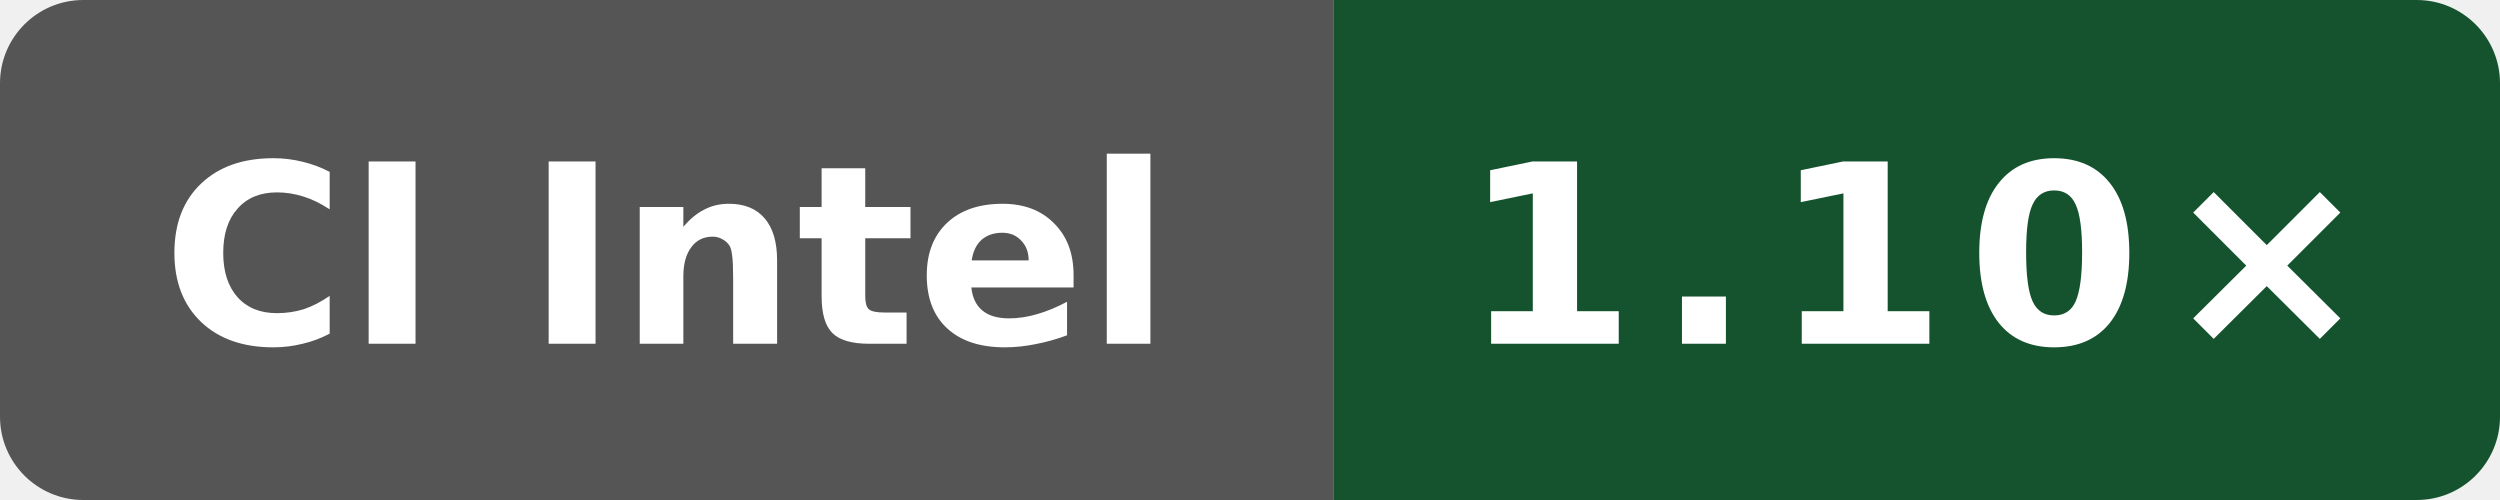
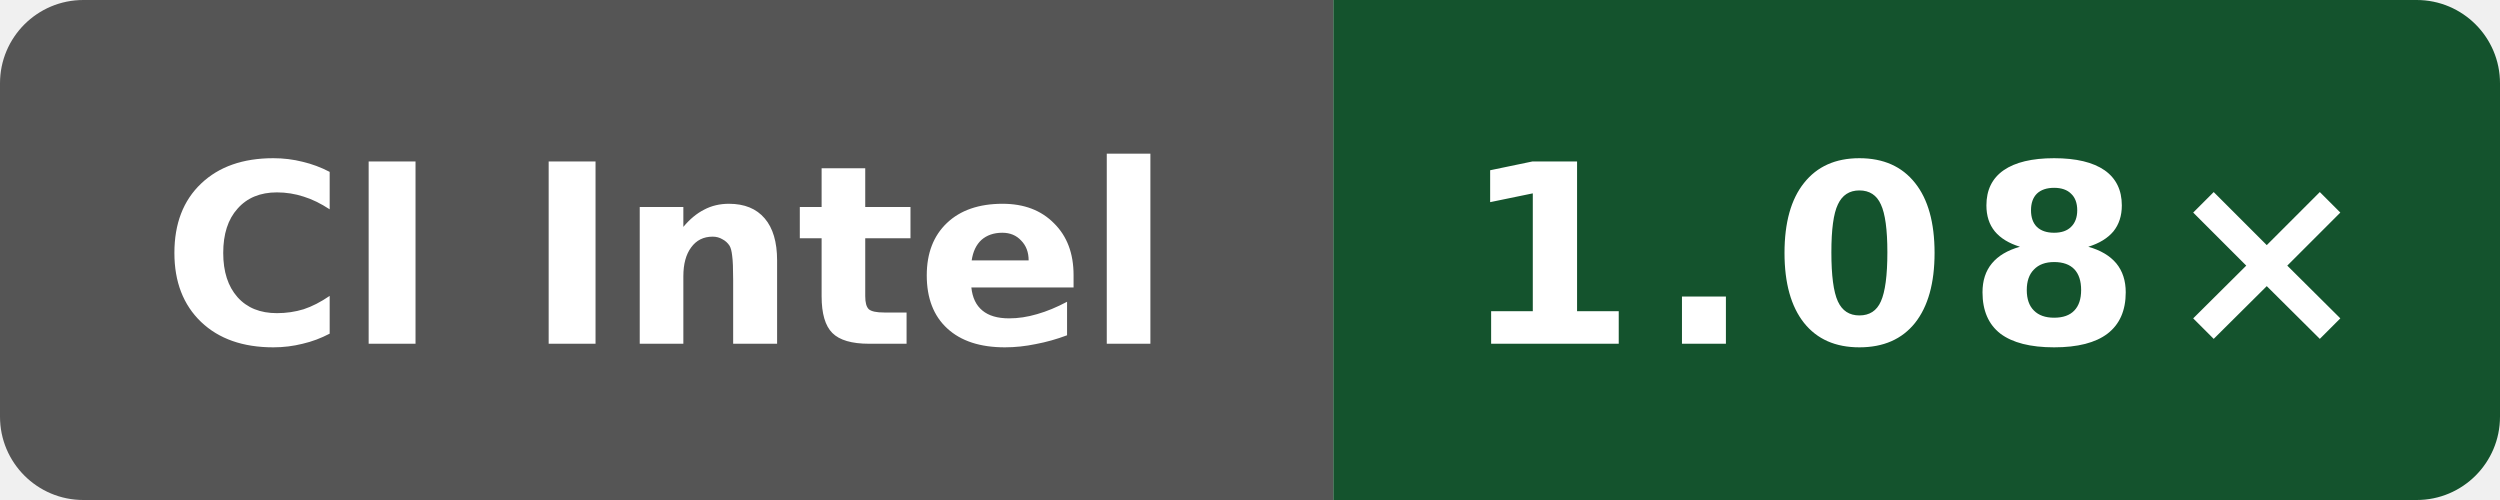
- <svg xmlns="http://www.w3.org/2000/svg" data-original-label="index-cpp runtime-clang; Intel(R) Xeon(R) 6975P-C; revision 7584274b4d275fb41f7c5d064e751e5918e8e421" data-original-message="1.10×" width="120" height="24" viewBox="0 0 120 24" role="img" aria-label="index-cpp runtime-clang; Intel(R) Xeon(R) 6975P-C; revision 7584274b4d275fb41f7c5d064e751e5918e8e421; measured 7584274b4d275fb41f7c5d064e751e5918e8e421; 1 commits behind main: 1.10×">
+ <svg xmlns="http://www.w3.org/2000/svg" data-original-label="index-cpp runtime-clang; Intel(R) Xeon(R) 6975P-C; revision bf2f830a479c21887e7ef6e44787b48dac78bf6d" data-original-message="1.08×" width="120" height="24" viewBox="0 0 120 24" role="img" aria-label="index-cpp runtime-clang; Intel(R) Xeon(R) 6975P-C; revision bf2f830a479c21887e7ef6e44787b48dac78bf6d; measured bf2f830a479c21887e7ef6e44787b48dac78bf6d; 0 commits behind main: 1.08×">
  <defs>
    <clipPath id="badge">
      <rect width="120" height="24" rx="4" />
    </clipPath>
  </defs>
  <g clip-path="url(#badge)">
    <rect width="64" height="24" fill="#555" />
    <rect x="64" width="56" height="24" fill="#14532d" />
  </g>
  <text x="32" y="16.5" fill="#fff" text-anchor="middle" font-family="Verdana,Geneva,DejaVu Sans,sans-serif" font-size="12" font-weight="700" textLength="52" lengthAdjust="spacingAndGlyphs">CI Intel</text>
-   <text x="92" y="16.5" fill="#fff" text-anchor="middle" font-family="Verdana,Geneva,DejaVu Sans,sans-serif" font-size="12" font-weight="700" letter-spacing="1" textLength="39" lengthAdjust="spacingAndGlyphs">1.10×</text>
+   <text x="92" y="16.5" fill="#fff" text-anchor="middle" font-family="Verdana,Geneva,DejaVu Sans,sans-serif" font-size="12" font-weight="700" letter-spacing="1" textLength="39" lengthAdjust="spacingAndGlyphs">1.08×</text>
</svg>
